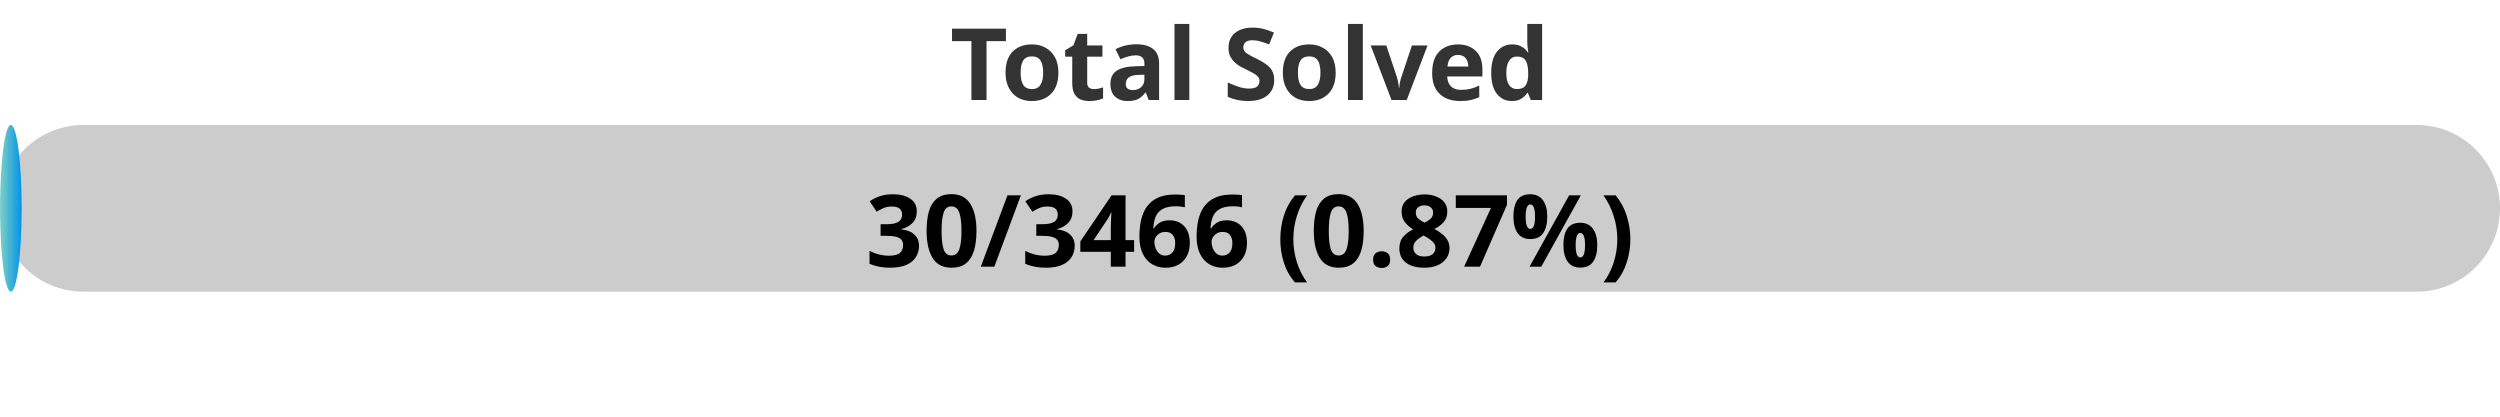
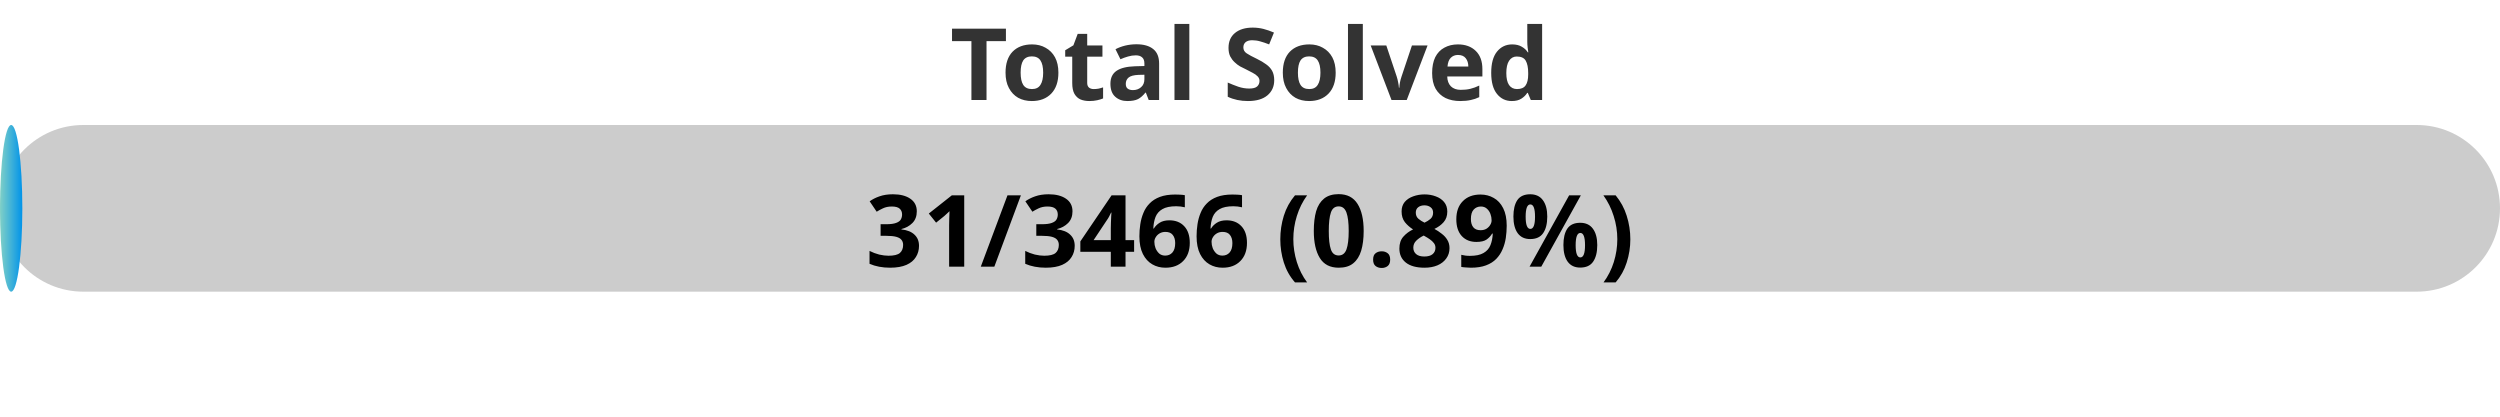
<svg xmlns="http://www.w3.org/2000/svg" width="300" height="50">
  <defs>
    <linearGradient id="gradient" x1="0%" y1="0%" x2="100%" y2="0%">
      <stop offset="0%" stop-color="#80D0C7" />
      <stop offset="100%" stop-color="#0093E9" />
    </linearGradient>
    <style>
            .progress-bar {
                fill: url(#gradient);
            }
            text {
                font-weight: bold;
                font-family: Verdana, Geneva, sans-serif;
            }
        </style>
  </defs>
  <rect x="0" y="15" width="300" height="20" rx="10" fill="#ccc" />
-   <rect x="0" y="15" width="2.60" height="20" rx="10" class="progress-bar" />
+   <rect x="0" y="15" width="2.68" height="20" rx="10" class="progress-bar" />
  <text x="150" y="12" text-anchor="middle" font-size="12" fill="#333">Total Solved</text>
-   <text x="150" y="32" text-anchor="middle" font-size="12" fill="#000">30/3466 (0.87%)</text>
+   <text x="150" y="32" text-anchor="middle" font-size="12" fill="#000">31/3466 (0.89%)</text>
</svg>
